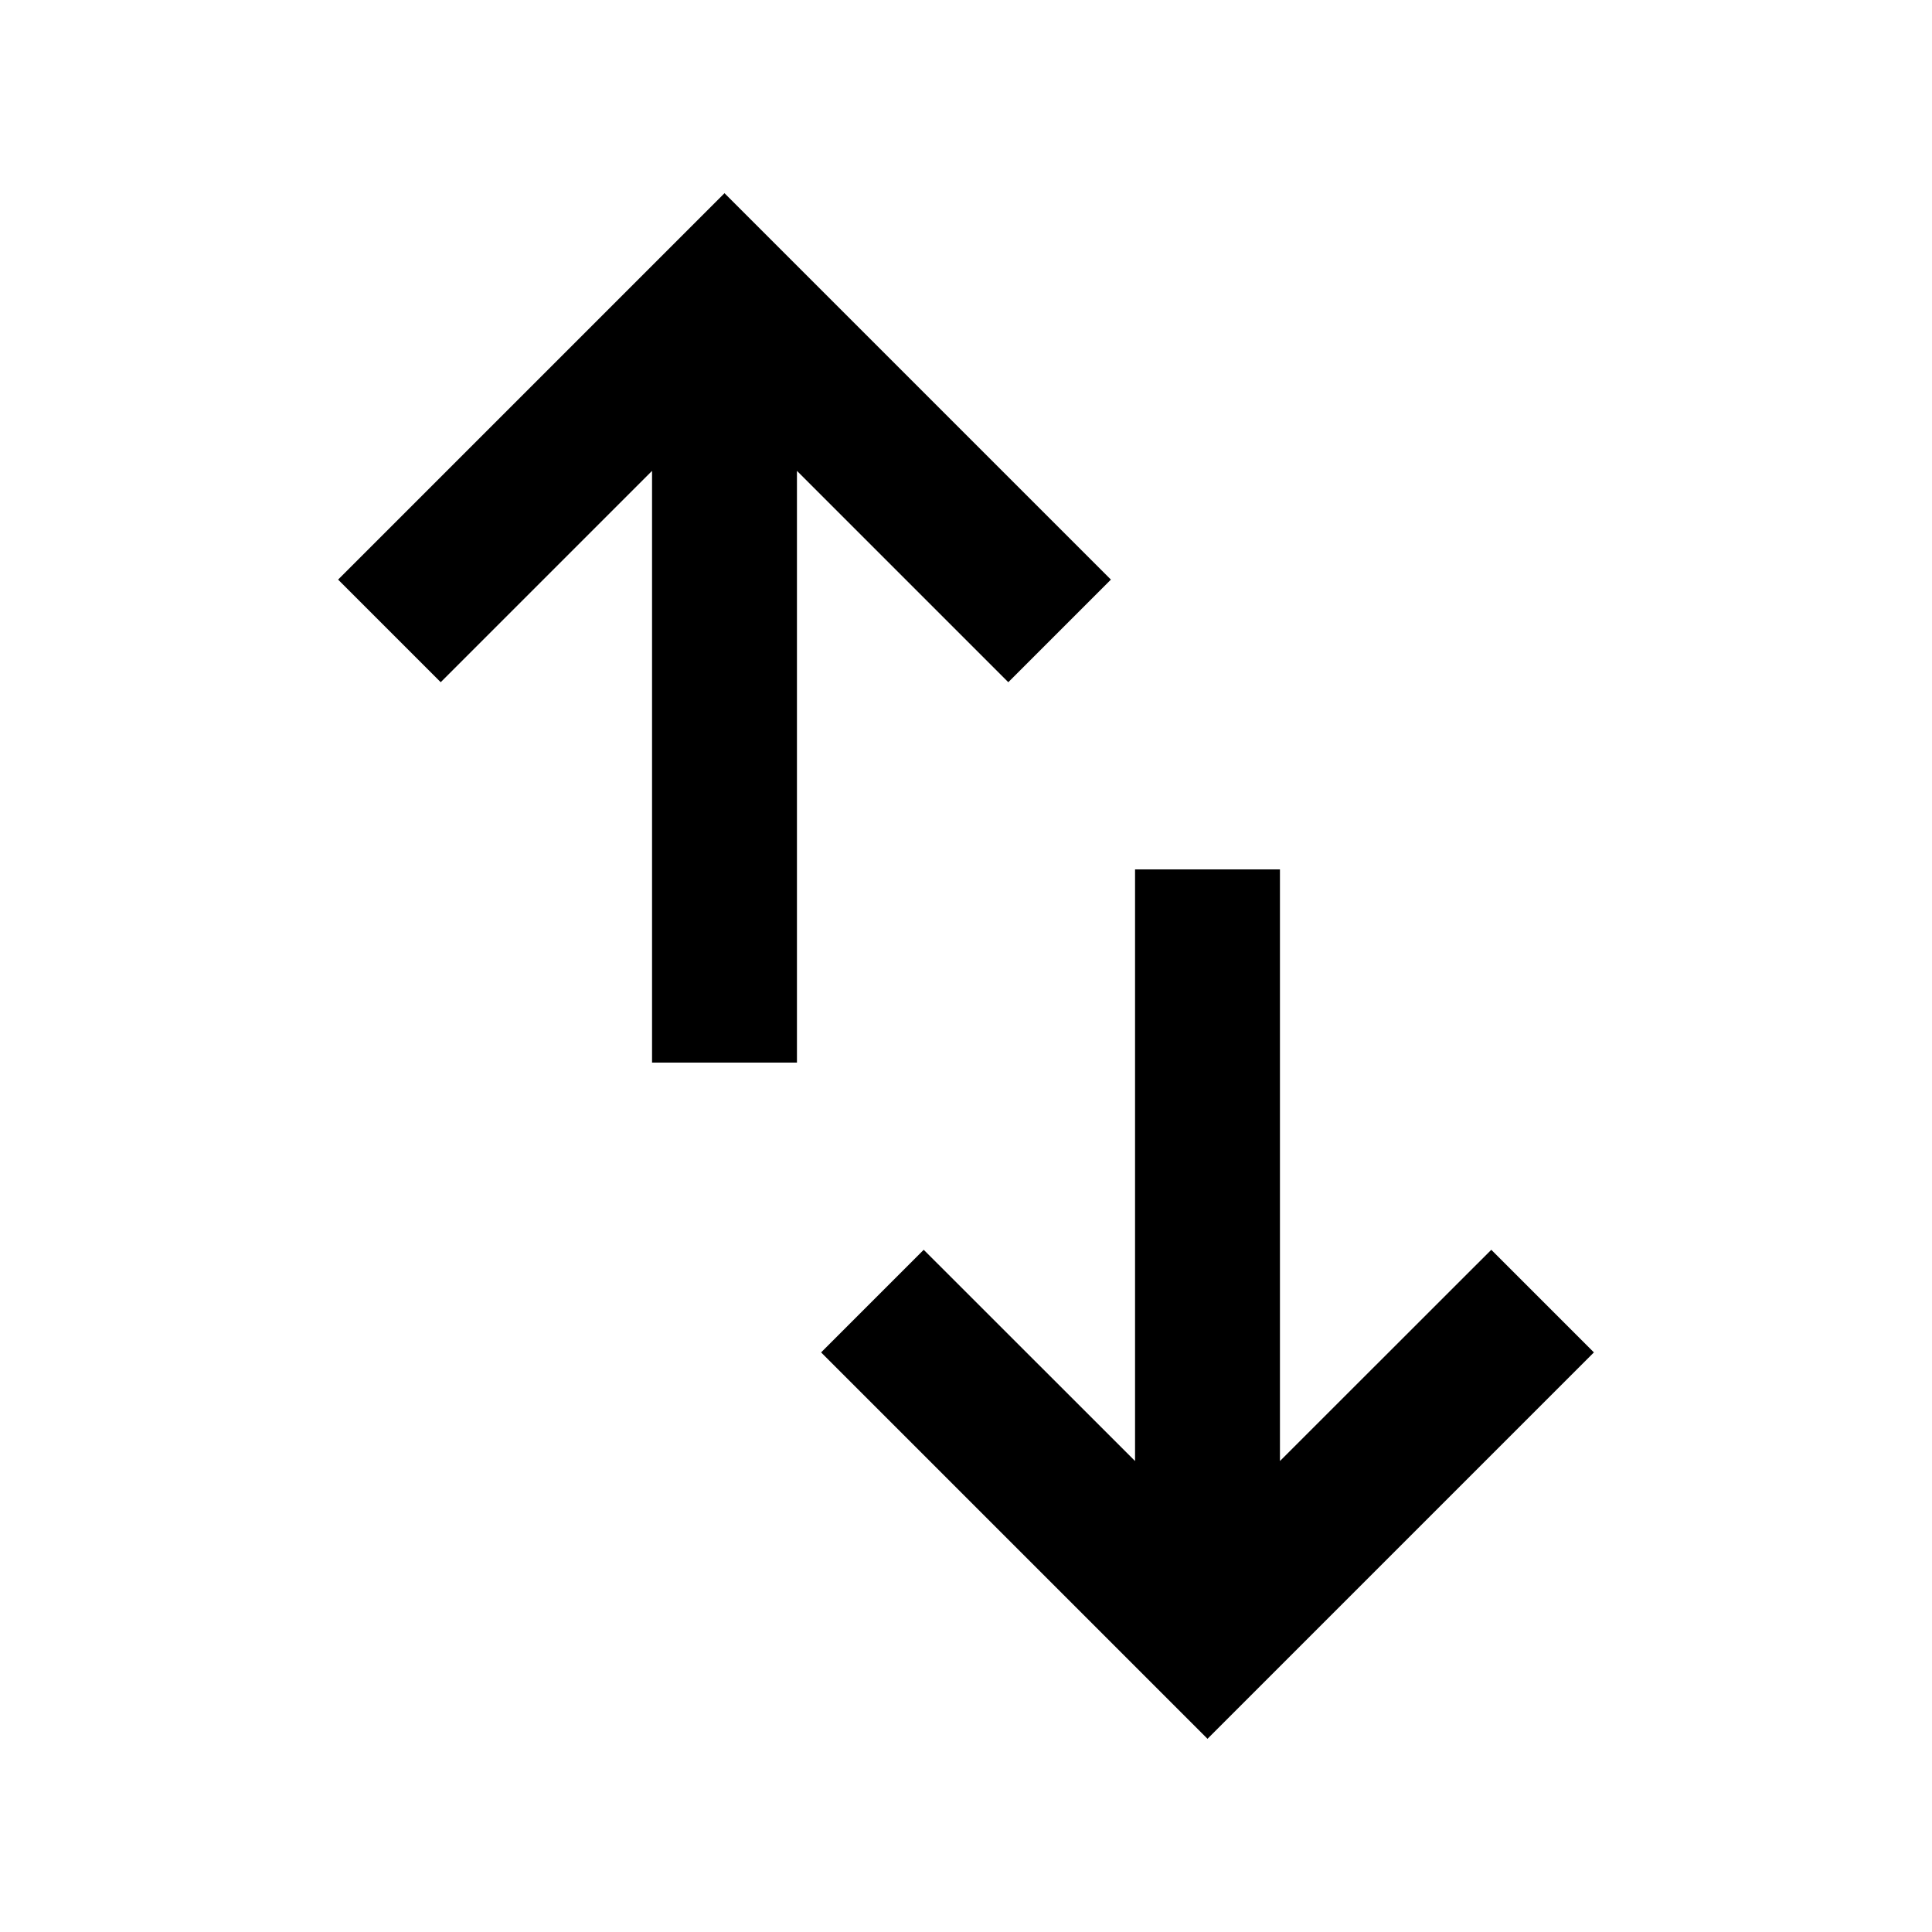
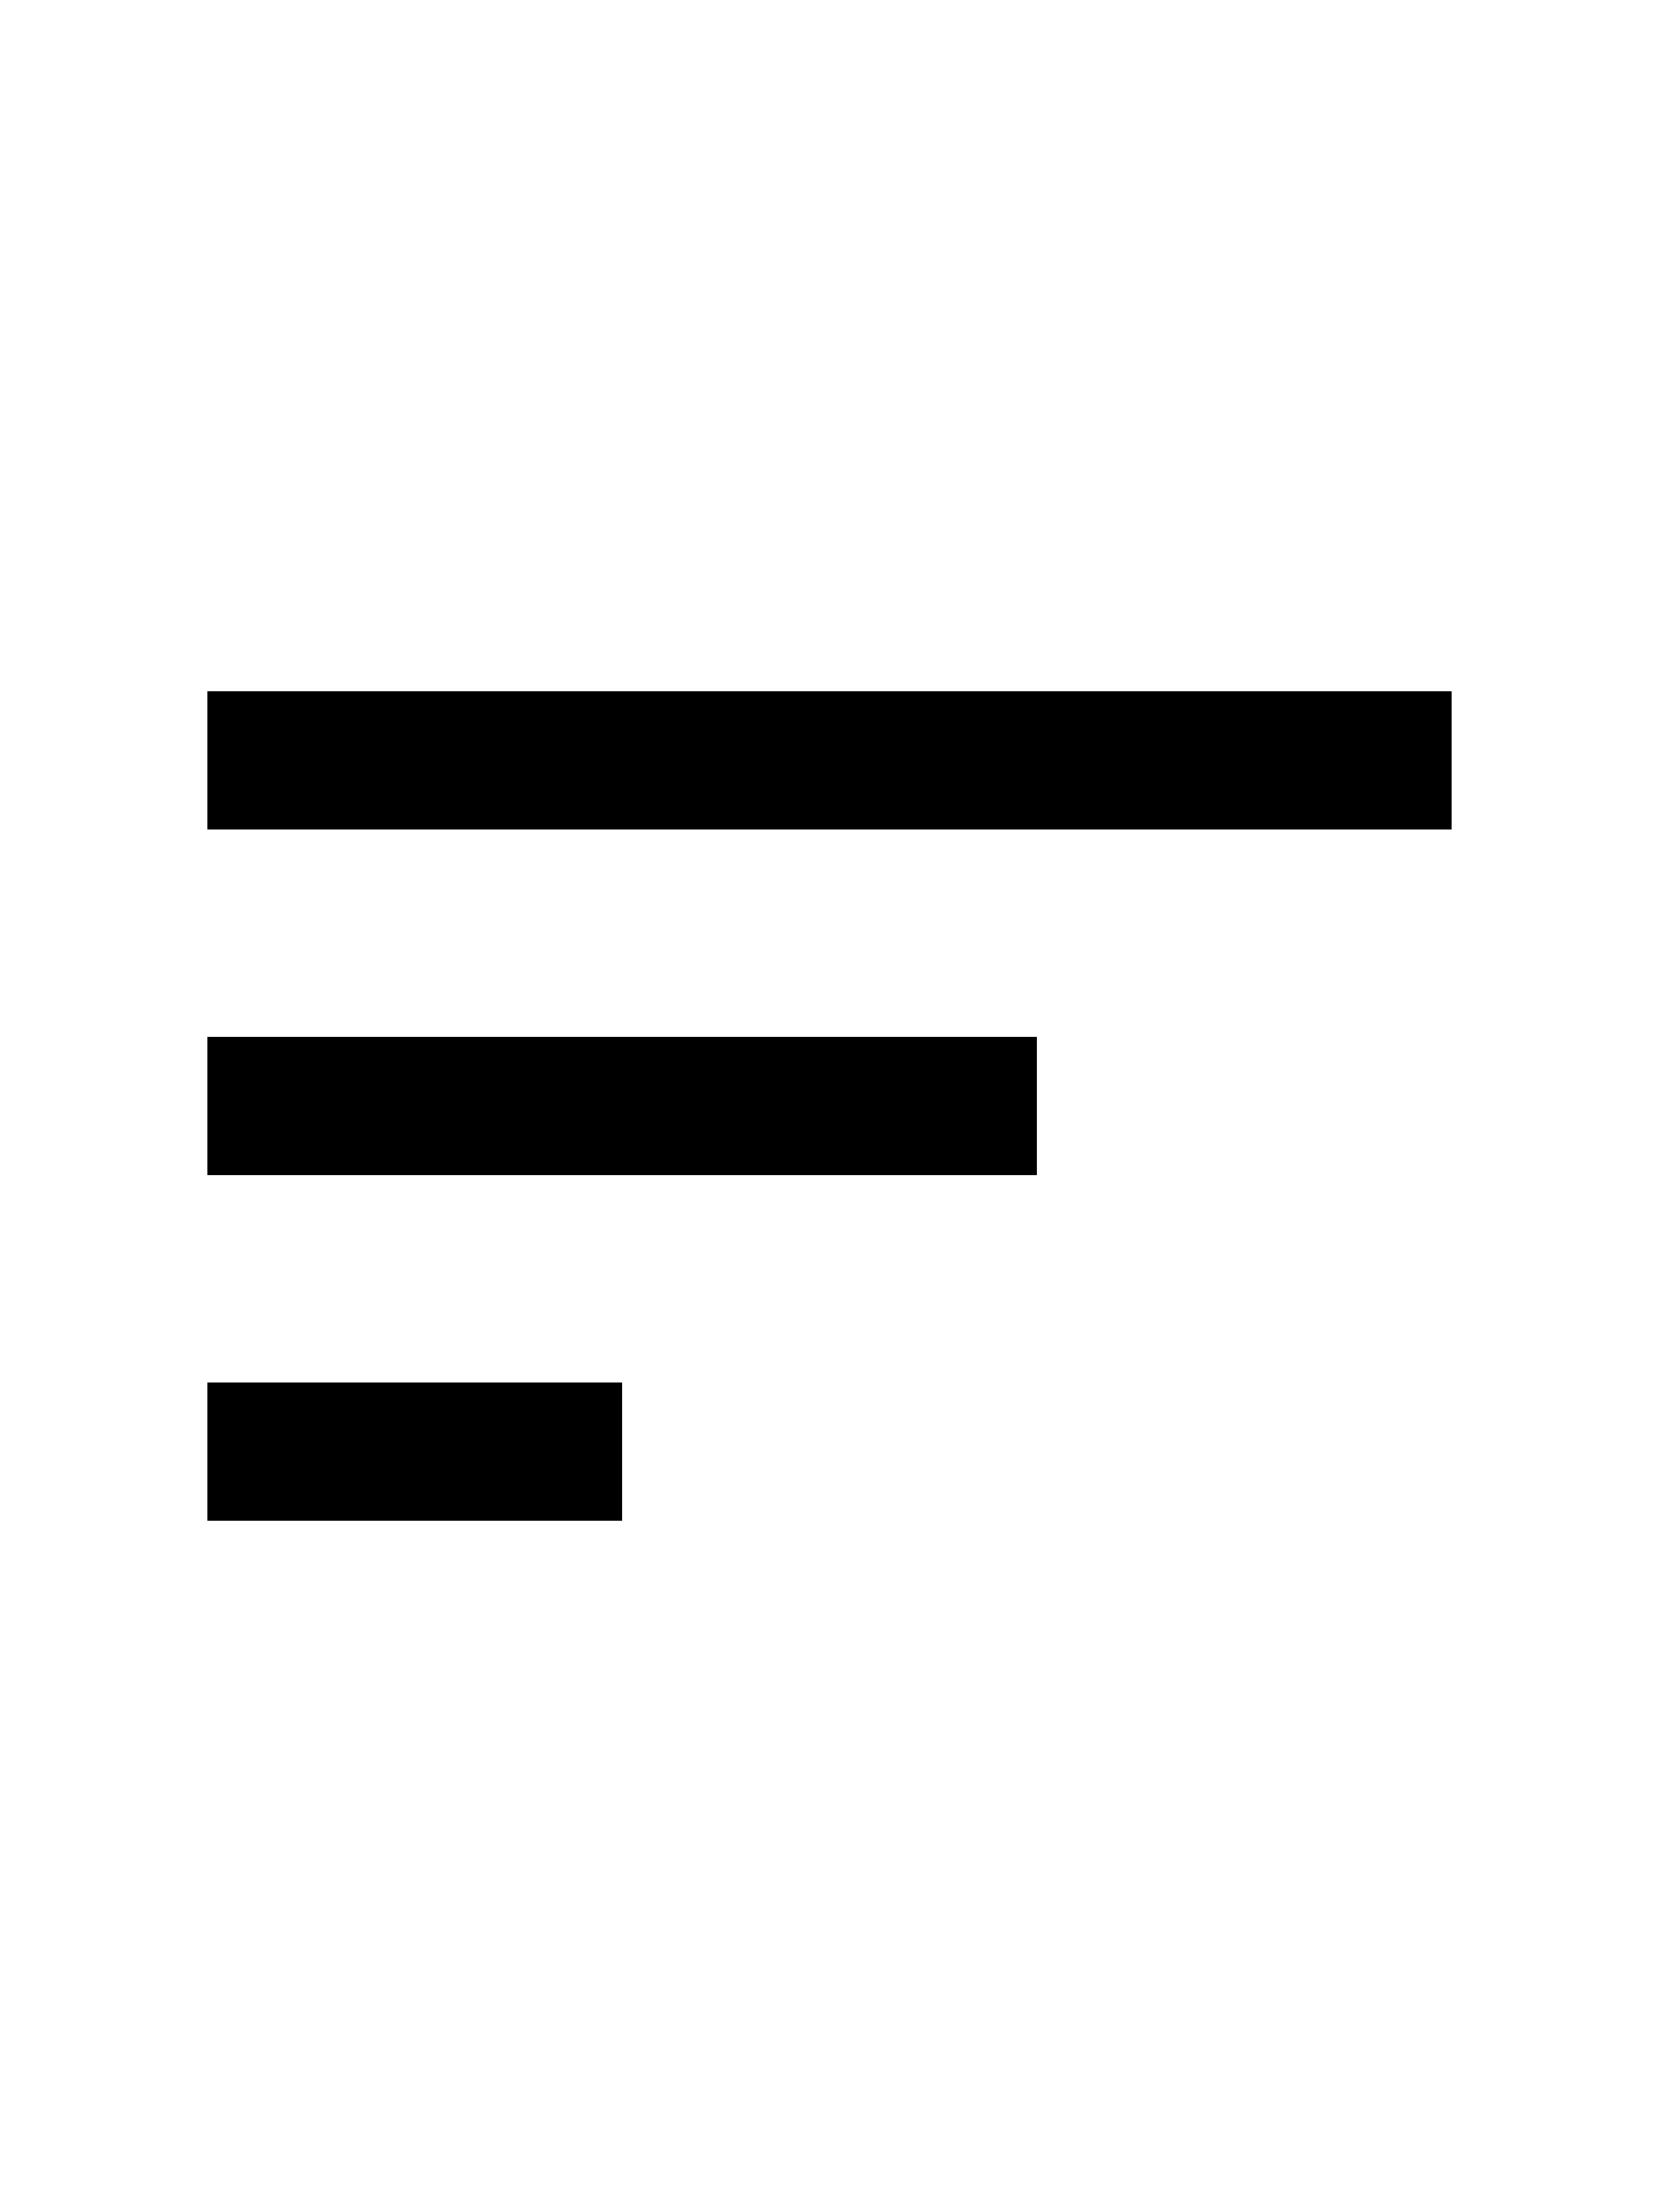
- <svg xmlns="http://www.w3.org/2000/svg" width="18" height="18" viewBox="0 0 18 18" fill="none">
-   <path d="M6.075 9.9V4.387L4.106 6.356L3.15 5.4L6.75 1.8L10.35 5.4L9.394 6.356L7.425 4.387V9.9H6.075ZM11.25 16.2L7.65 12.6L8.606 11.644L10.575 13.612V8.1H11.925V13.612L13.894 11.644L14.85 12.6L11.25 16.2Z" fill="black" />
+ <svg xmlns="http://www.w3.org/2000/svg" height="24px" viewBox="0 -960 960 960" width="18px" fill="#000">
+   <path d="M120-240v-80h240v80H120Zm0-200v-80h480v80H120Zm0-200v-80h720v80H120Z" />
</svg>
